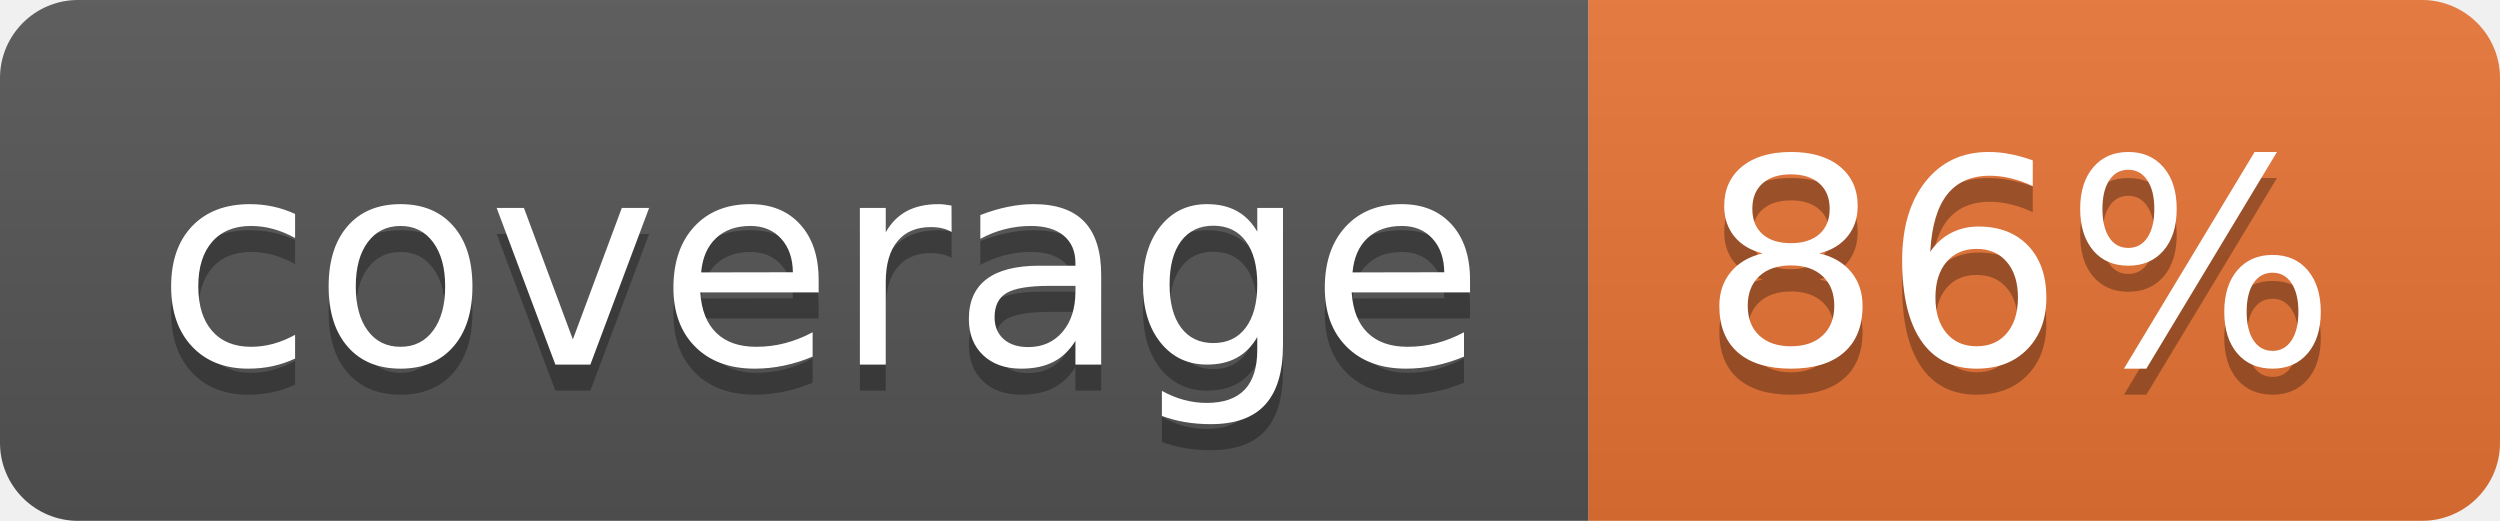
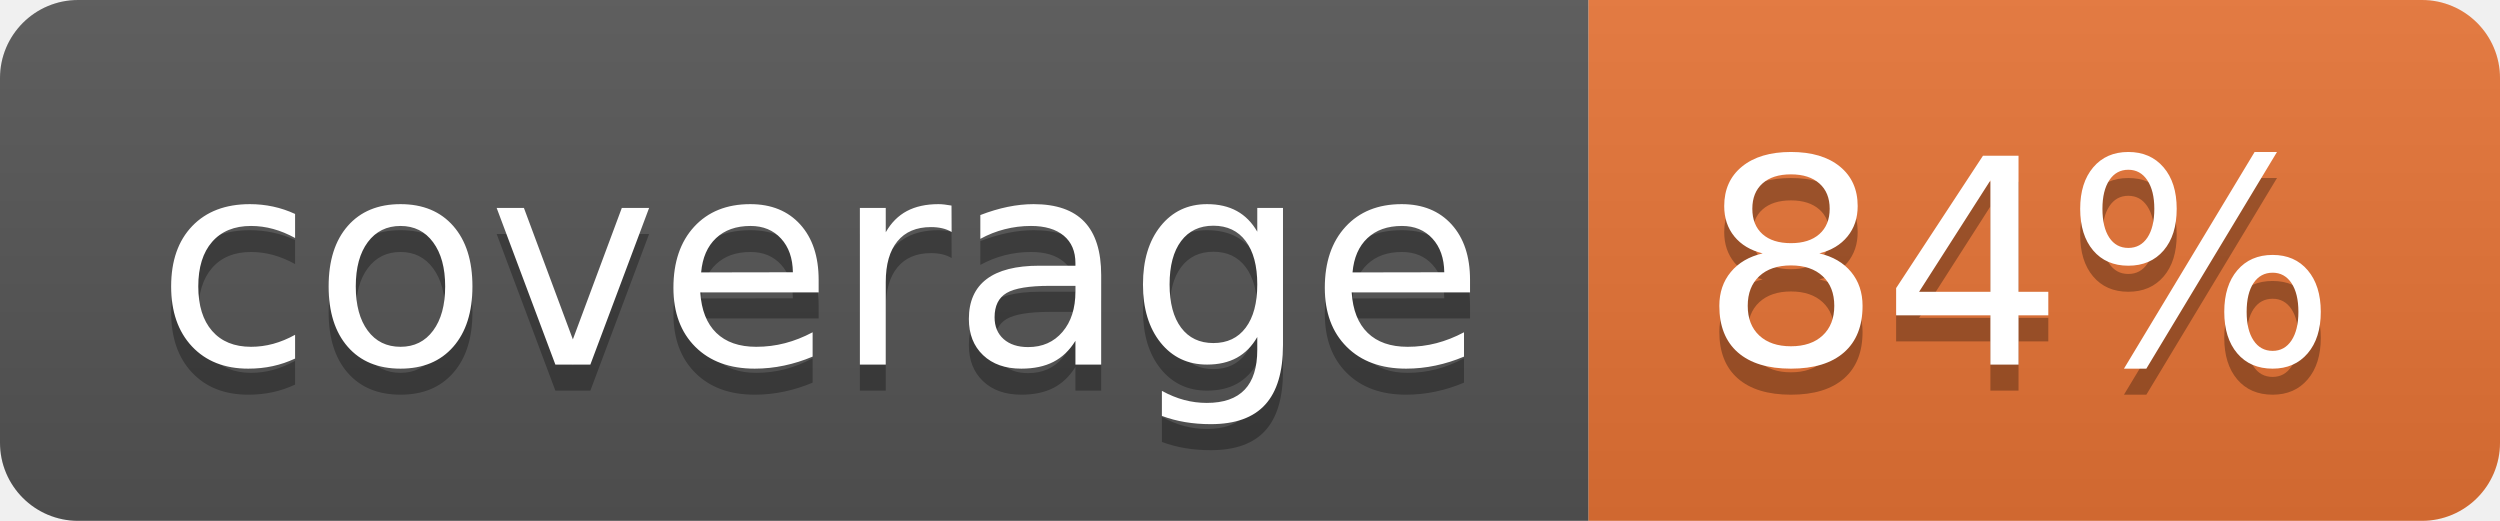
<svg xmlns="http://www.w3.org/2000/svg" width="96" height="20">
  <linearGradient id="b" x2="0" y2="100%">
    <stop offset="0" stop-color="#bbb" stop-opacity=".1" />
    <stop offset="1" stop-opacity=".1" />
  </linearGradient>
  <clipPath id="a">
    <rect width="96" height="20" rx="3" fill="#fff" />
  </clipPath>
  <g clip-path="url(#a)">
    <path fill="#555" d="M0 0h61v20H0z" />
    <path fill="#E87435" d="M61 0h35v20H61z" />
    <path fill="url(#b)" d="M0 0h96v20H0z" />
  </g>
  <g fill="#fff" text-anchor="middle" font-family="DejaVu Sans,Verdana,Geneva,sans-serif" font-size="110">
    <text x="315" y="150" fill="#010101" fill-opacity=".3" transform="scale(.1)" textLength="510">coverage</text>
    <text x="315" y="140" transform="scale(.1)" textLength="510">coverage</text>
-     <text x="775" y="150" fill="#010101" fill-opacity=".3" transform="scale(.1)" textLength="250">86%</text>
-     <text x="775" y="140" transform="scale(.1)" textLength="250">86%</text>
+     <text x="775" y="150" fill="#010101" fill-opacity=".3" transform="scale(.1)" textLength="250">84%</text>
+     <text x="775" y="140" transform="scale(.1)" textLength="250">84%</text>
  </g>
</svg>
